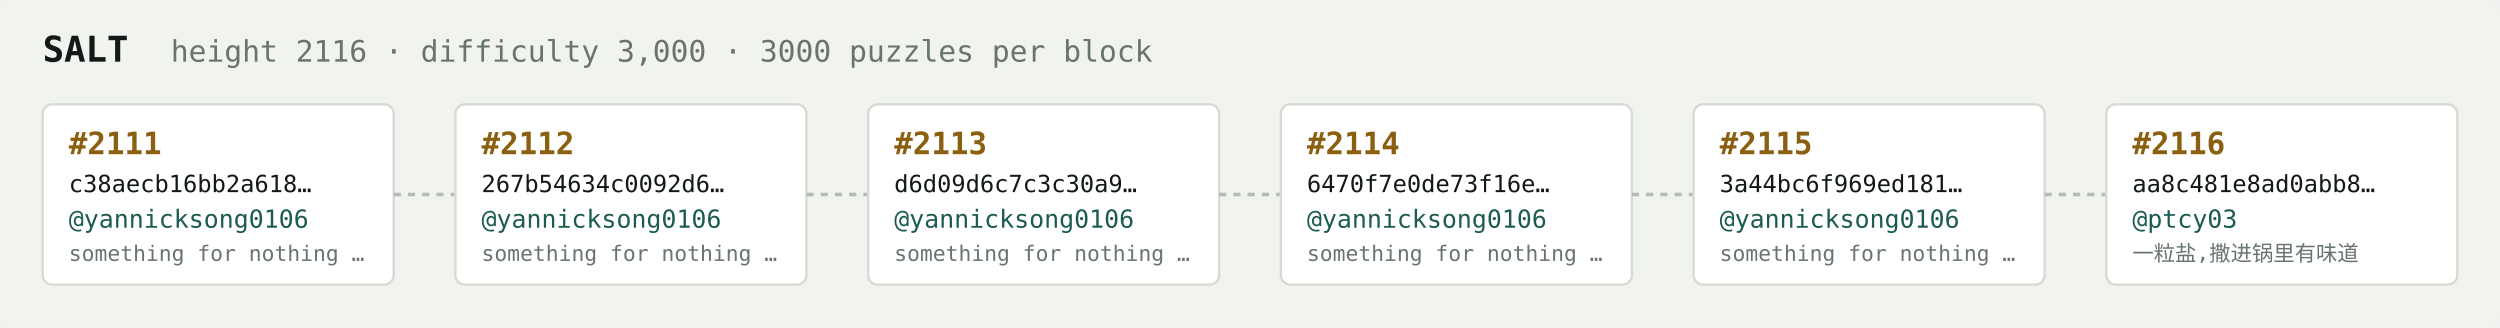
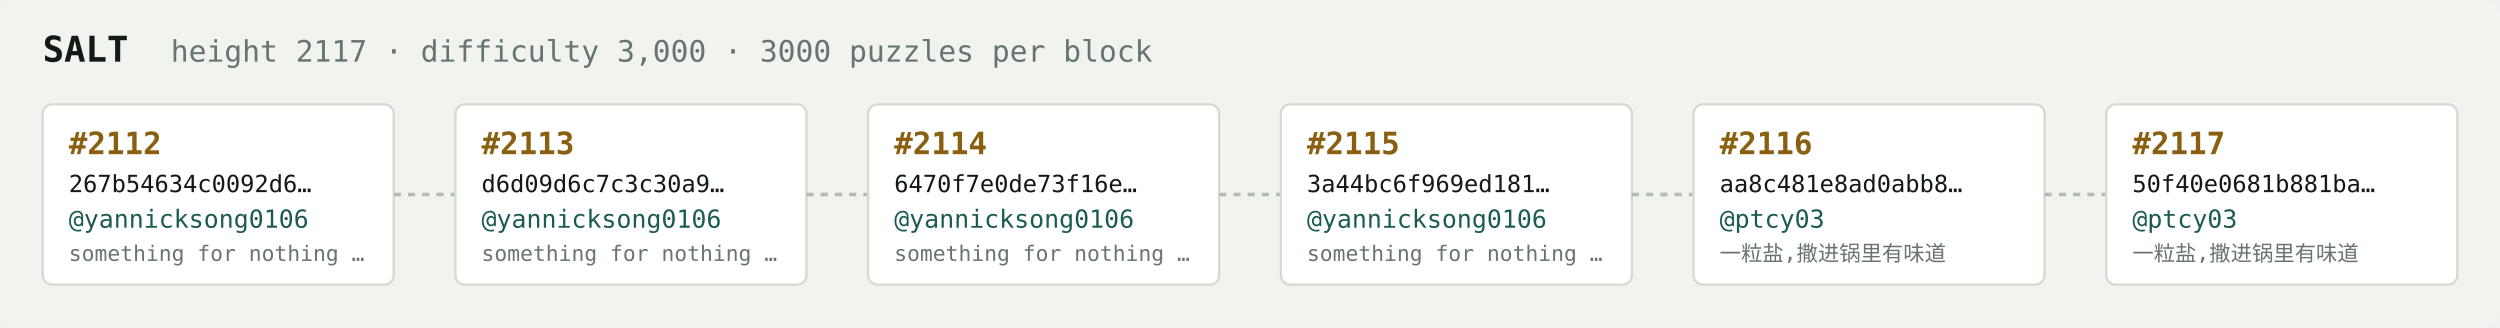
<svg xmlns="http://www.w3.org/2000/svg" width="1054" height="138" viewBox="0 0 1054 138" font-family="ui-monospace,SFMono-Regular,Menlo,monospace">
  <rect fill="#f1f3ef" width="1054" height="138" rx="6" />
  <text x="18" y="26" fill="#121916" font-size="15" font-weight="700">SALT</text>
-   <text x="72" y="26" fill="#68746e" font-size="12.5">height 2116 · difficulty 3,000 · 3000 puzzles per block</text>
+   <text x="72" y="26" fill="#68746e" font-size="12.5">height 2117 · difficulty 3,000 · 3000 puzzles per block</text>
  <rect x="18" y="44" width="148" height="76" rx="4" fill="#ffffff" stroke="#d5dbd2" stroke-width="1" />
-   <text x="29" y="65" fill="#8a5f10" font-size="13" font-weight="700">#2111</text>
-   <text x="29" y="81" fill="#121916" font-size="10">c38aecb16bb2a618…</text>
+   <text x="29" y="65" fill="#8a5f10" font-size="13" font-weight="700">#2112</text>
+   <text x="29" y="81" fill="#121916" font-size="10">267b54634c0092d6…</text>
  <text x="29" y="96" fill="#1c5b52" font-size="10.5">@yannicksong0106</text>
  <text x="29" y="110" fill="#68746e" font-size="9">something for nothing …</text>
  <line x1="166" y1="82.0" x2="192" y2="82.0" stroke="#b3bcb4" stroke-width="1.5" stroke-dasharray="3 3" />
  <rect x="192" y="44" width="148" height="76" rx="4" fill="#ffffff" stroke="#d5dbd2" stroke-width="1" />
-   <text x="203" y="65" fill="#8a5f10" font-size="13" font-weight="700">#2112</text>
-   <text x="203" y="81" fill="#121916" font-size="10">267b54634c0092d6…</text>
+   <text x="203" y="65" fill="#8a5f10" font-size="13" font-weight="700">#2113</text>
+   <text x="203" y="81" fill="#121916" font-size="10">d6d09d6c7c3c30a9…</text>
  <text x="203" y="96" fill="#1c5b52" font-size="10.5">@yannicksong0106</text>
  <text x="203" y="110" fill="#68746e" font-size="9">something for nothing …</text>
  <line x1="340" y1="82.0" x2="366" y2="82.0" stroke="#b3bcb4" stroke-width="1.5" stroke-dasharray="3 3" />
  <rect x="366" y="44" width="148" height="76" rx="4" fill="#ffffff" stroke="#d5dbd2" stroke-width="1" />
-   <text x="377" y="65" fill="#8a5f10" font-size="13" font-weight="700">#2113</text>
-   <text x="377" y="81" fill="#121916" font-size="10">d6d09d6c7c3c30a9…</text>
+   <text x="377" y="65" fill="#8a5f10" font-size="13" font-weight="700">#2114</text>
+   <text x="377" y="81" fill="#121916" font-size="10">6470f7e0de73f16e…</text>
  <text x="377" y="96" fill="#1c5b52" font-size="10.5">@yannicksong0106</text>
  <text x="377" y="110" fill="#68746e" font-size="9">something for nothing …</text>
  <line x1="514" y1="82.0" x2="540" y2="82.0" stroke="#b3bcb4" stroke-width="1.5" stroke-dasharray="3 3" />
  <rect x="540" y="44" width="148" height="76" rx="4" fill="#ffffff" stroke="#d5dbd2" stroke-width="1" />
-   <text x="551" y="65" fill="#8a5f10" font-size="13" font-weight="700">#2114</text>
-   <text x="551" y="81" fill="#121916" font-size="10">6470f7e0de73f16e…</text>
+   <text x="551" y="65" fill="#8a5f10" font-size="13" font-weight="700">#2115</text>
+   <text x="551" y="81" fill="#121916" font-size="10">3a44bc6f969ed181…</text>
  <text x="551" y="96" fill="#1c5b52" font-size="10.5">@yannicksong0106</text>
  <text x="551" y="110" fill="#68746e" font-size="9">something for nothing …</text>
  <line x1="688" y1="82.0" x2="714" y2="82.0" stroke="#b3bcb4" stroke-width="1.5" stroke-dasharray="3 3" />
  <rect x="714" y="44" width="148" height="76" rx="4" fill="#ffffff" stroke="#d5dbd2" stroke-width="1" />
-   <text x="725" y="65" fill="#8a5f10" font-size="13" font-weight="700">#2115</text>
-   <text x="725" y="81" fill="#121916" font-size="10">3a44bc6f969ed181…</text>
-   <text x="725" y="96" fill="#1c5b52" font-size="10.5">@yannicksong0106</text>
-   <text x="725" y="110" fill="#68746e" font-size="9">something for nothing …</text>
+   <text x="725" y="65" fill="#8a5f10" font-size="13" font-weight="700">#2116</text>
+   <text x="725" y="81" fill="#121916" font-size="10">aa8c481e8ad0abb8…</text>
+   <text x="725" y="96" fill="#1c5b52" font-size="10.5">@ptcy03</text>
+   <text x="725" y="110" fill="#68746e" font-size="9">一粒盐,撒进锅里有味道</text>
  <line x1="862" y1="82.0" x2="888" y2="82.0" stroke="#b3bcb4" stroke-width="1.5" stroke-dasharray="3 3" />
  <rect x="888" y="44" width="148" height="76" rx="4" fill="#ffffff" stroke="#d5dbd2" stroke-width="1" />
-   <text x="899" y="65" fill="#8a5f10" font-size="13" font-weight="700">#2116</text>
-   <text x="899" y="81" fill="#121916" font-size="10">aa8c481e8ad0abb8…</text>
+   <text x="899" y="65" fill="#8a5f10" font-size="13" font-weight="700">#2117</text>
+   <text x="899" y="81" fill="#121916" font-size="10">50f40e0681b881ba…</text>
  <text x="899" y="96" fill="#1c5b52" font-size="10.5">@ptcy03</text>
  <text x="899" y="110" fill="#68746e" font-size="9">一粒盐,撒进锅里有味道</text>
</svg>
